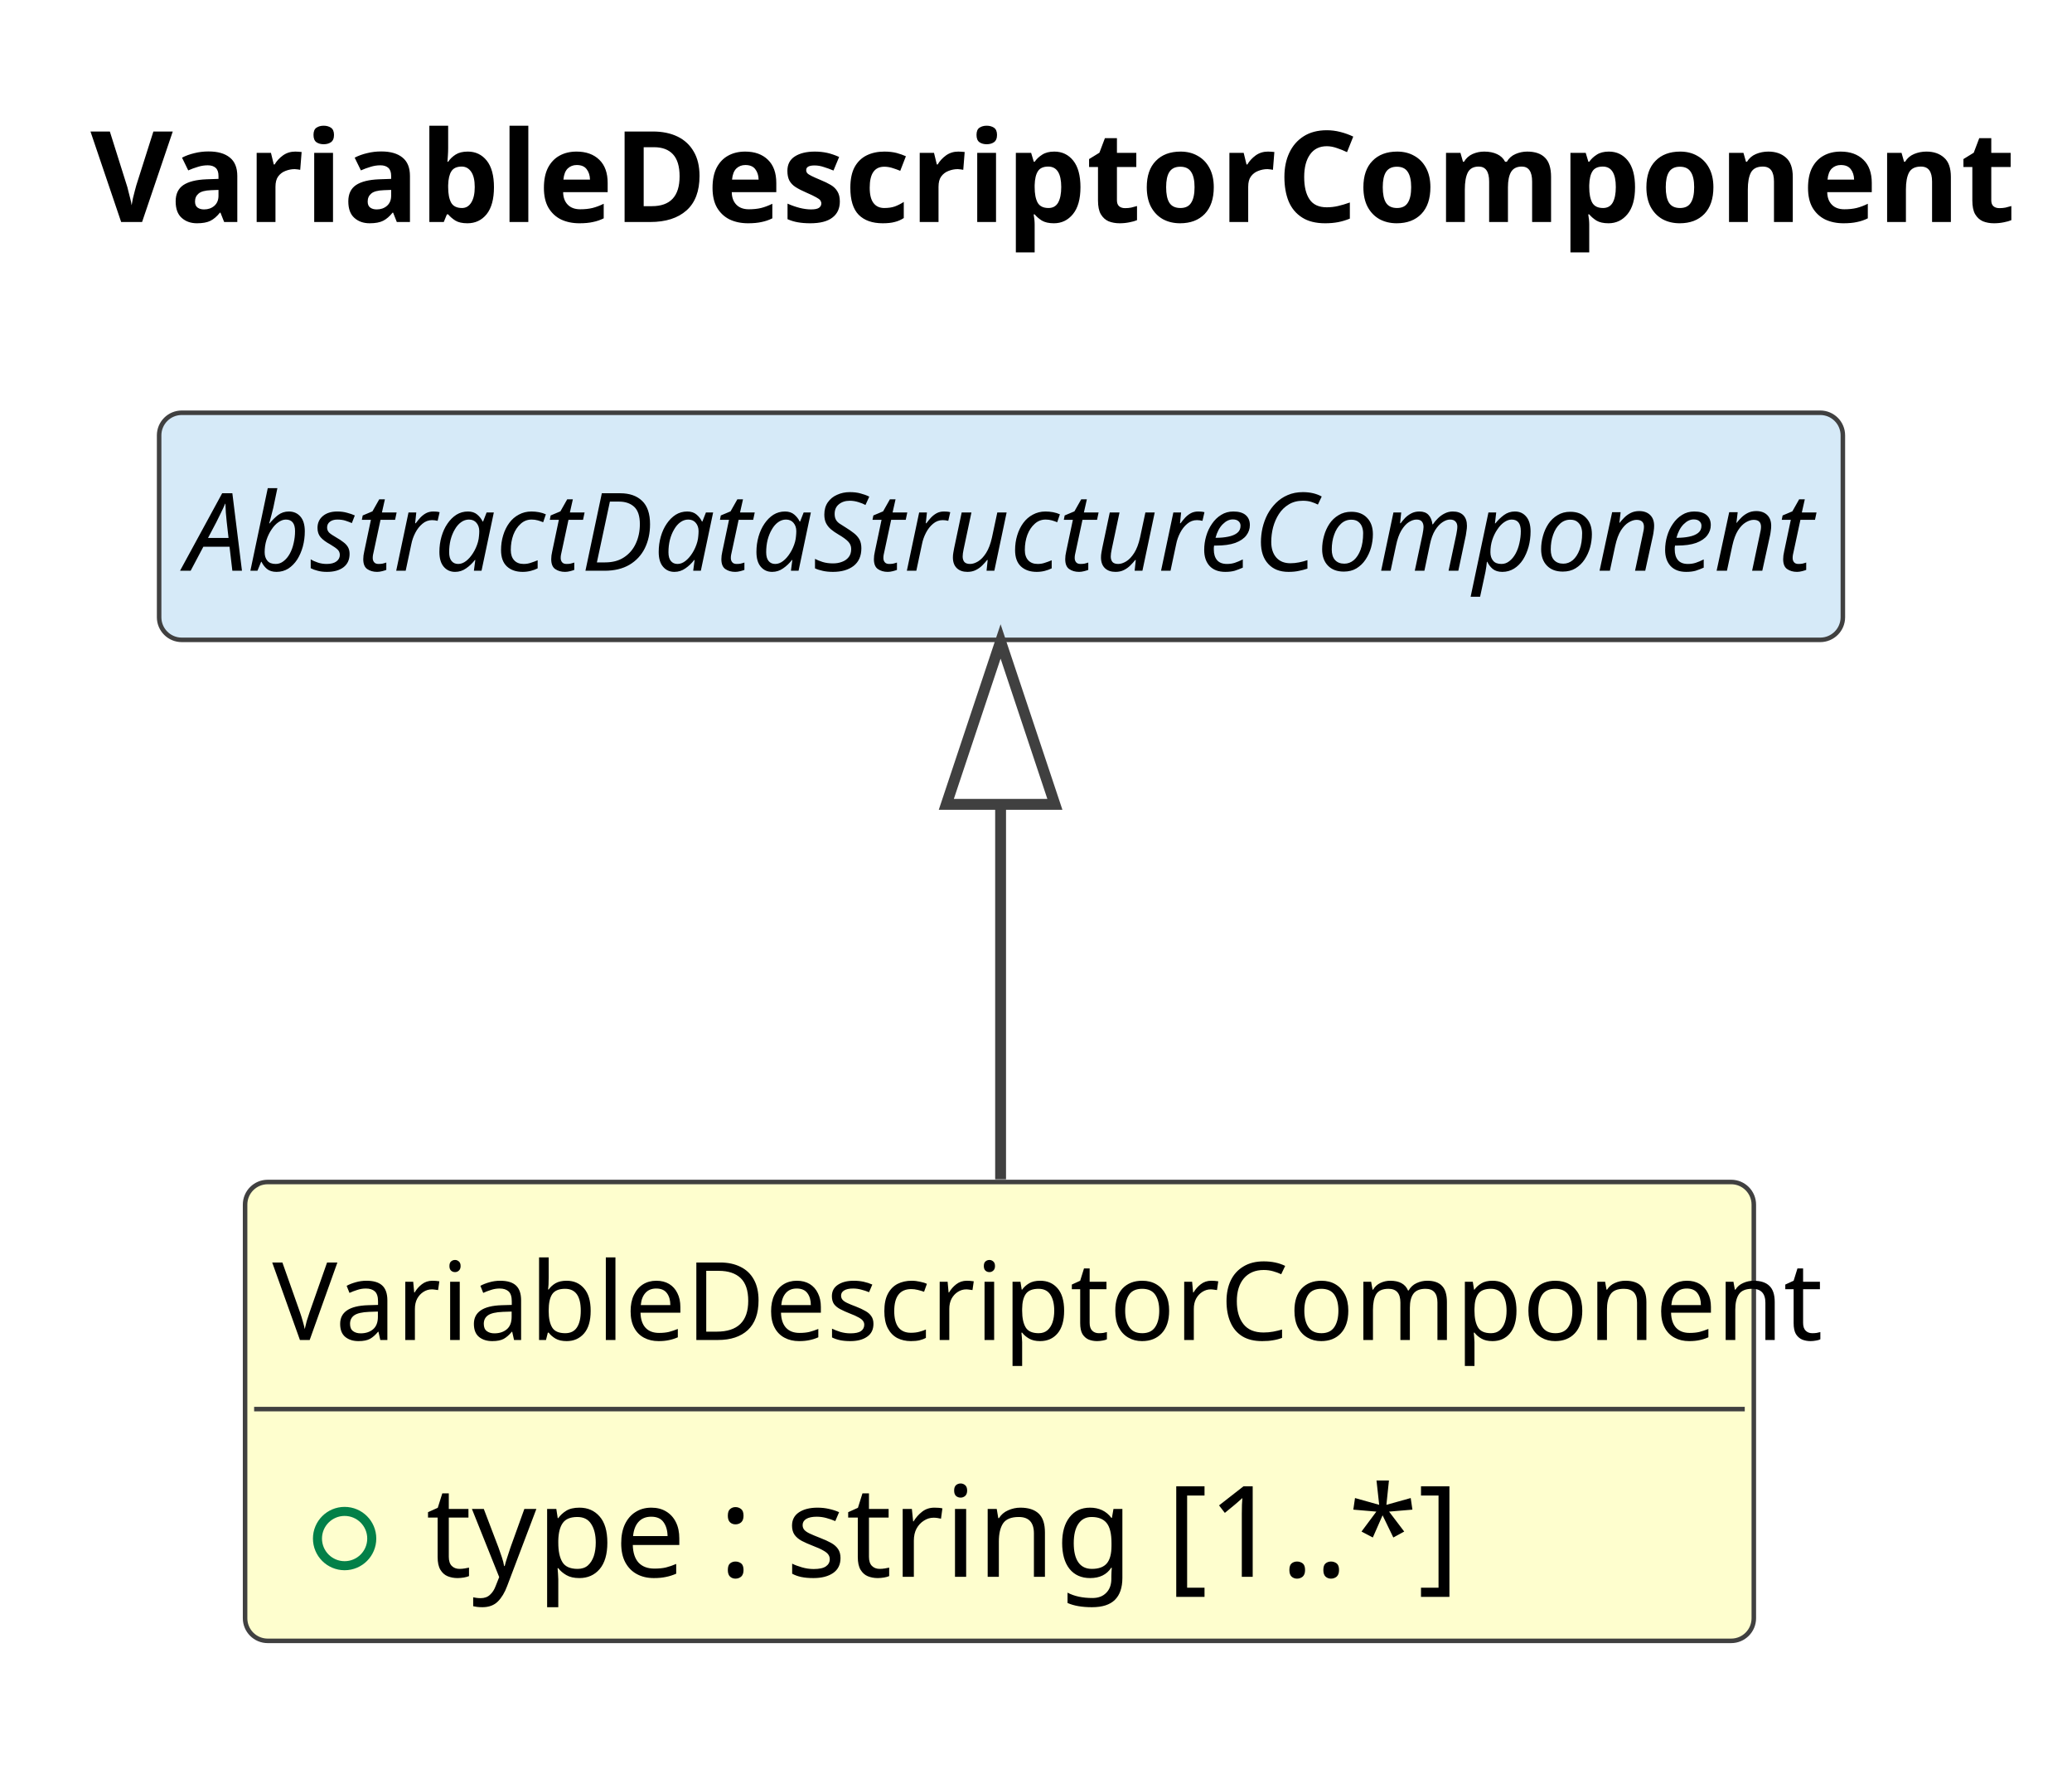
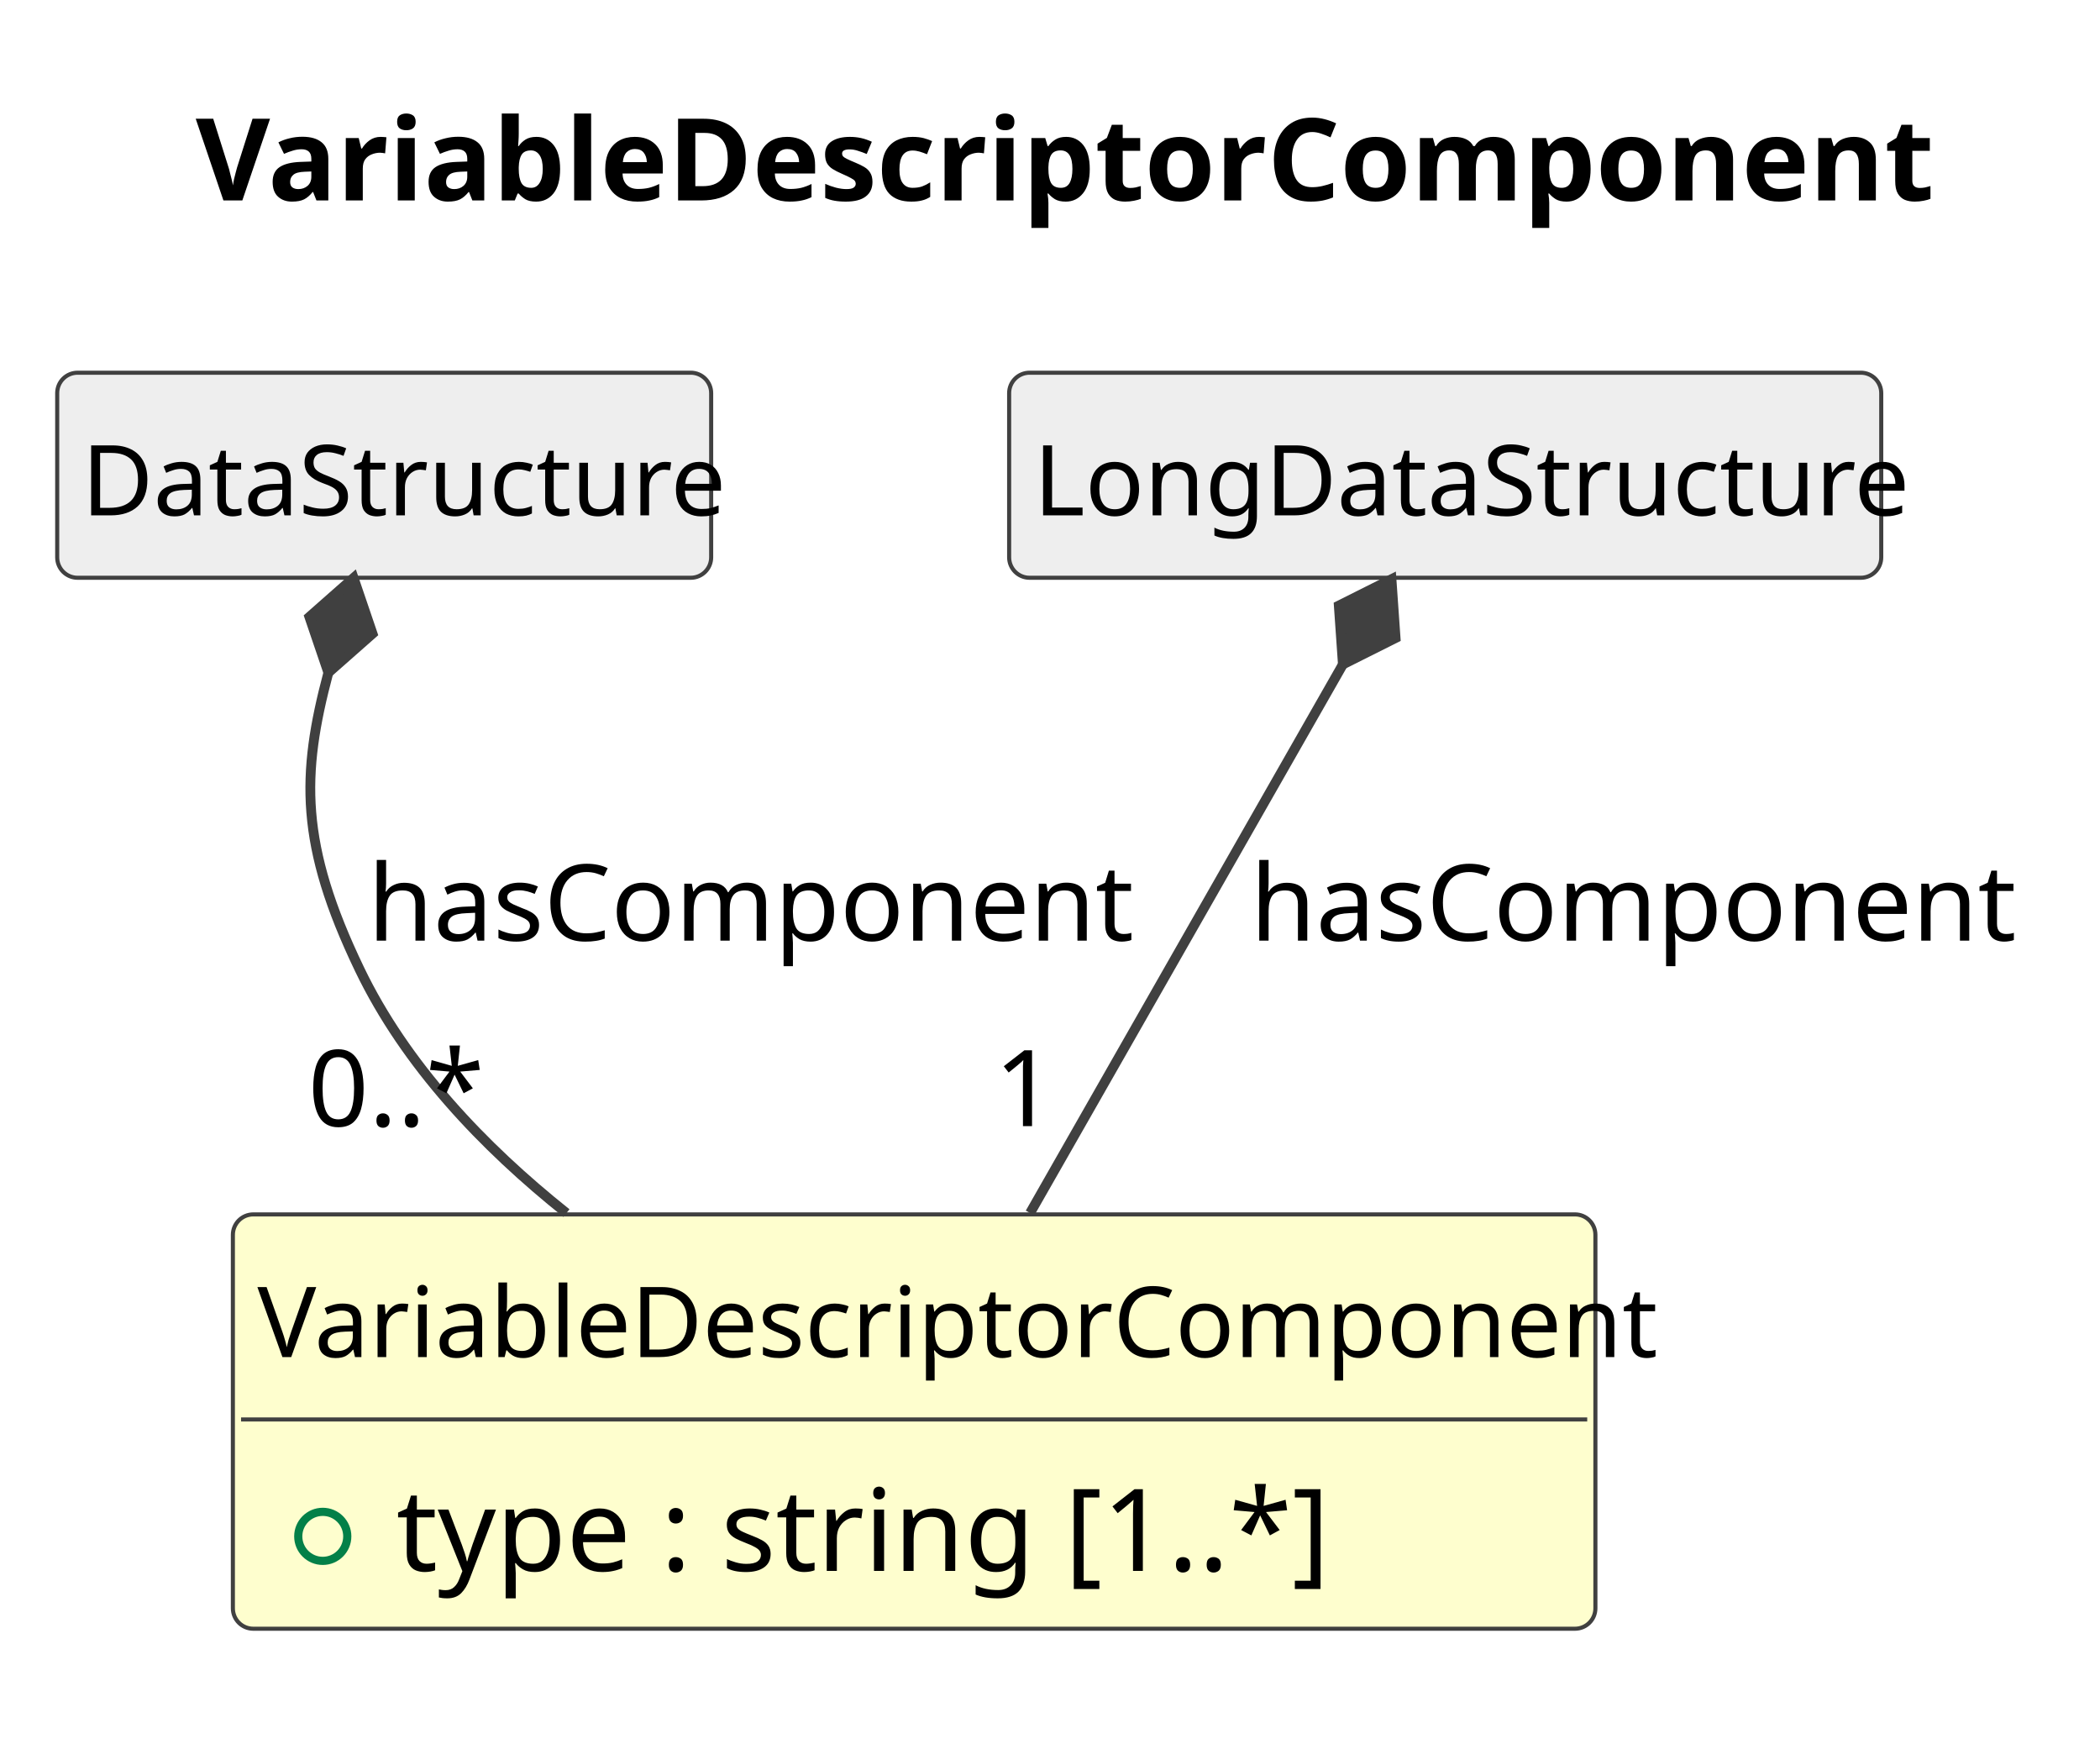
- <svg xmlns="http://www.w3.org/2000/svg" contentStyleType="text/css" data-diagram-type="CLASS" height="196px" preserveAspectRatio="none" style="width:229px;height:196px;background:#FFFFFF;" version="1.1" viewBox="0 0 229 196" width="229px" zoomAndPan="magnify">
+ <svg xmlns="http://www.w3.org/2000/svg" contentStyleType="text/css" data-diagram-type="CLASS" height="214px" preserveAspectRatio="none" style="width:257px;height:214px;background:#FFFFFF;" version="1.1" viewBox="0 0 257 214" width="257px" zoomAndPan="magnify">
  <defs />
  <g>
    <g class="title" data-source-line="1">
-       <text fill="#000000" font-family="sans-serif" font-size="14" font-weight="700" lengthAdjust="spacing" textLength="202.262" x="10" y="24.533">VariableDescriptorComponent</text>
+       <text fill="#000000" font-family="sans-serif" font-size="14" font-weight="700" lengthAdjust="spacing" textLength="202.262" x="23.954" y="24.533">VariableDescriptorComponent</text>
    </g>
    <g class="entity" data-qualified-name="VariableDescriptorComponent" data-source-line="12" id="ent0002">
-       <rect fill="#FEFECE" height="50.703" rx="2.5" ry="2.5" style="stroke:#404040;stroke-width:0.5;" width="166.746" x="27.087" y="130.609" />
-       <text fill="#000000" font-family="sans-serif" font-size="12" lengthAdjust="spacing" textLength="160.746" x="30.087" y="148.066">VariableDescriptorComponent</text>
-       <line style="stroke:#404040;stroke-width:0.5;" x1="28.087" x2="192.833" y1="155.703" y2="155.703" />
+       <rect fill="#FEFECE" height="50.703" rx="2.5" ry="2.5" style="stroke:#404040;stroke-width:0.5;" width="166.746" x="28.5" y="148.609" />
+       <text fill="#000000" font-family="sans-serif" font-size="12" lengthAdjust="spacing" textLength="160.746" x="31.5" y="166.066">VariableDescriptorComponent</text>
+       <line style="stroke:#404040;stroke-width:0.5;" x1="29.5" x2="194.246" y1="173.703" y2="173.703" />
      <g data-visibility-modifier="PUBLIC_FIELD">
-         <ellipse cx="38.087" cy="170.008" fill="none" rx="3" ry="3" style="stroke:#038048;stroke-width:1;" />
+         <ellipse cx="39.5" cy="188.008" fill="none" rx="3" ry="3" style="stroke:#038048;stroke-width:1;" />
      </g>
-       <text fill="#000000" font-family="sans-serif" font-size="14" lengthAdjust="spacing" textLength="105.048" x="47.087" y="174.236">type : string [1..*]</text>
+       <text fill="#000000" font-family="sans-serif" font-size="14" lengthAdjust="spacing" textLength="105.048" x="48.5" y="192.236">type : string [1..*]</text>
    </g>
-     <g class="entity" data-qualified-name="AbstractDataStructureComponent" data-source-line="15" id="ent0003">
-       <rect fill="#D6EAF8" height="25.094" rx="2.5" ry="2.5" style="stroke:#404040;stroke-width:0.5;" width="186.088" x="17.587" y="45.609" />
-       <text fill="#000000" font-family="sans-serif" font-size="12" font-style="italic" lengthAdjust="spacing" textLength="180.088" x="20.587" y="63.066">AbstractDataStructureComponent</text>
+     <g class="entity" data-qualified-name="DataStructure" data-source-line="15" id="ent0003">
+       <rect fill="#EEEEEE" height="25.094" rx="2.5" ry="2.5" style="stroke:#404040;stroke-width:0.5;" width="80.033" x="7" y="45.609" />
+       <text fill="#000000" font-family="sans-serif" font-size="12" lengthAdjust="spacing" textLength="74.033" x="10" y="63.066">DataStructure</text>
    </g>
-     <g class="link" data-entity-1="ent0003" data-entity-2="ent0002" data-link-type="extension" data-source-line="16" id="lnk4">
-       <path codeLine="16" d="M110.587,88.879 C110.587,103.599 110.587,111.189 110.587,130.309" fill="none" id="AbstractDataStructureComponent-backto-VariableDescriptorComponent" style="stroke:#404040;stroke-width:1.2;" />
-       <polygon fill="none" points="110.587,70.879,104.587,88.879,116.587,88.879,110.587,70.879" style="stroke:#404040;stroke-width:1.2;" />
+     <g class="entity" data-qualified-name="LongDataStructure" data-source-line="17" id="ent0005">
+       <rect fill="#EEEEEE" height="25.094" rx="2.5" ry="2.5" style="stroke:#404040;stroke-width:0.5;" width="106.728" x="123.5" y="45.609" />
+       <text fill="#000000" font-family="sans-serif" font-size="12" lengthAdjust="spacing" textLength="100.728" x="126.5" y="63.066">LongDataStructure</text>
+     </g>
+     <g class="link" data-entity-1="ent0003" data-entity-2="ent0002" data-link-type="composition" data-source-line="16" id="lnk4">
+       <path codeLine="16" d="M40.185,82.316 C36.865,94.796 36.66,103.319 44,118.609 C49.63,130.339 59.15,140.339 69.32,148.449" fill="none" id="DataStructure-backto-VariableDescriptorComponent" style="stroke:#404040;stroke-width:1.2;" />
+       <polygon fill="#404040" points="43.27,70.719,37.862,75.489,40.185,82.316,45.593,77.546,43.27,70.719" style="stroke:#404040;stroke-width:1.2;" />
+       <text fill="#000000" font-family="sans-serif" font-size="13" lengthAdjust="spacing" textLength="88.169" x="45" y="115.105">hasComponent</text>
+       <text fill="#000000" font-family="sans-serif" font-size="13" lengthAdjust="spacing" textLength="19.513" x="37.695" y="137.819">0..*</text>
+     </g>
+     <g class="link" data-entity-1="ent0005" data-entity-2="ent0002" data-link-type="composition" data-source-line="18" id="lnk6">
+       <path codeLine="18" d="M164.345,81.303 C153.965,99.503 139.73,124.469 126.06,148.439" fill="none" id="LongDataStructure-backto-VariableDescriptorComponent" style="stroke:#404040;stroke-width:1.2;" />
+       <polygon fill="#404040" points="170.29,70.879,163.843,74.11,164.345,81.303,170.792,78.073,170.29,70.879" style="stroke:#404040;stroke-width:1.2;" />
+       <text fill="#000000" font-family="sans-serif" font-size="13" lengthAdjust="spacing" textLength="88.169" x="153" y="115.105">hasComponent</text>
+       <text fill="#000000" font-family="sans-serif" font-size="13" lengthAdjust="spacing" textLength="7.23" x="121.693" y="137.806">1</text>
    </g>
  </g>
</svg>
